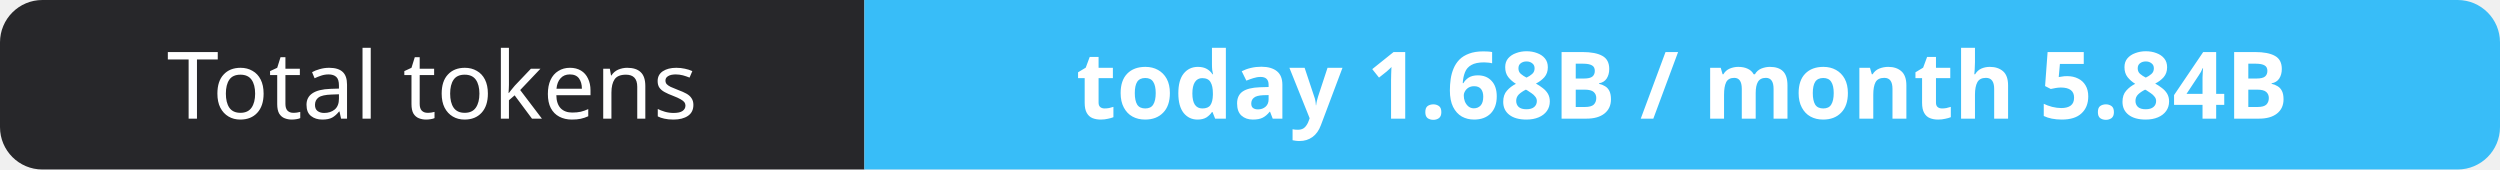
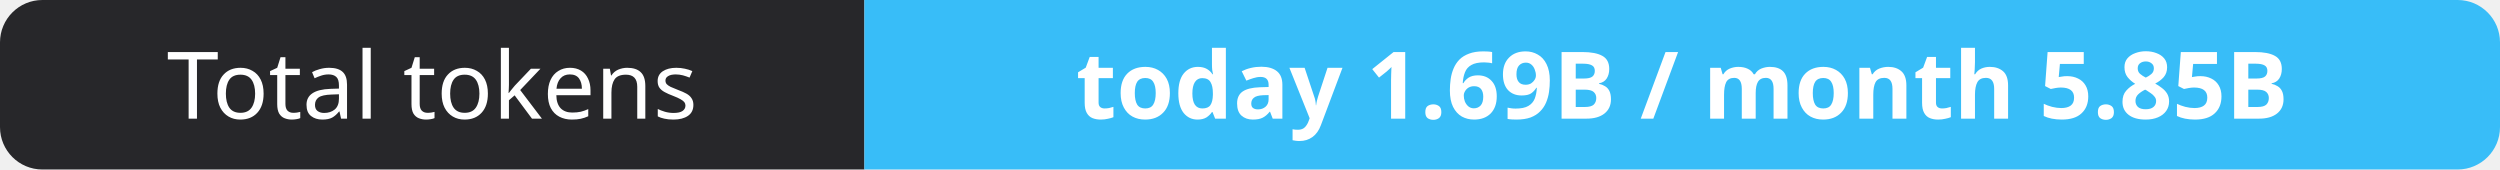
- <svg xmlns="http://www.w3.org/2000/svg" width="295" height="20" role="img" aria-label="Total tokens: today 1.68B / month 5.84B">
+ <svg xmlns="http://www.w3.org/2000/svg" width="295" height="20" role="img" aria-label="Total tokens: today 1.69B / month 5.85B">
  <clipPath id="r">
    <rect width="295" height="20" rx="5" fill="#fff" />
  </clipPath>
  <g clip-path="url(#r)">
    <rect width="102" height="20" fill="#27272a" />
    <rect x="102" width="193" height="20" fill="#38bdf8" />
  </g>
  <g fill="#fff" text-anchor="middle" font-family="Verdana,Geneva,sans-serif" font-size="11">
    <text x="51.0" y="14">Total tokens</text>
-     <text x="198.5" y="14" font-weight="700">today 1.68B / month 5.84B</text>
+     <text x="198.5" y="14" font-weight="700">today 1.69B / month 5.85B</text>
  </g>
</svg>
